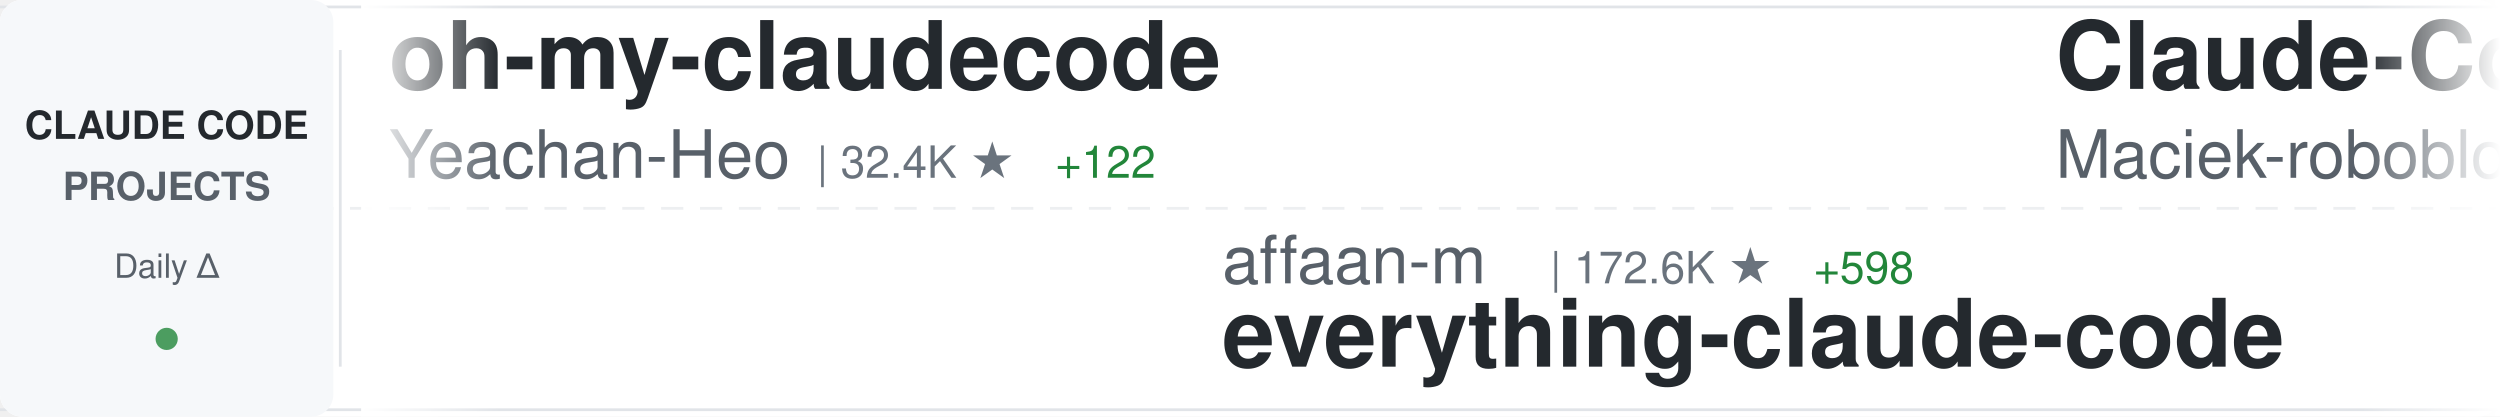
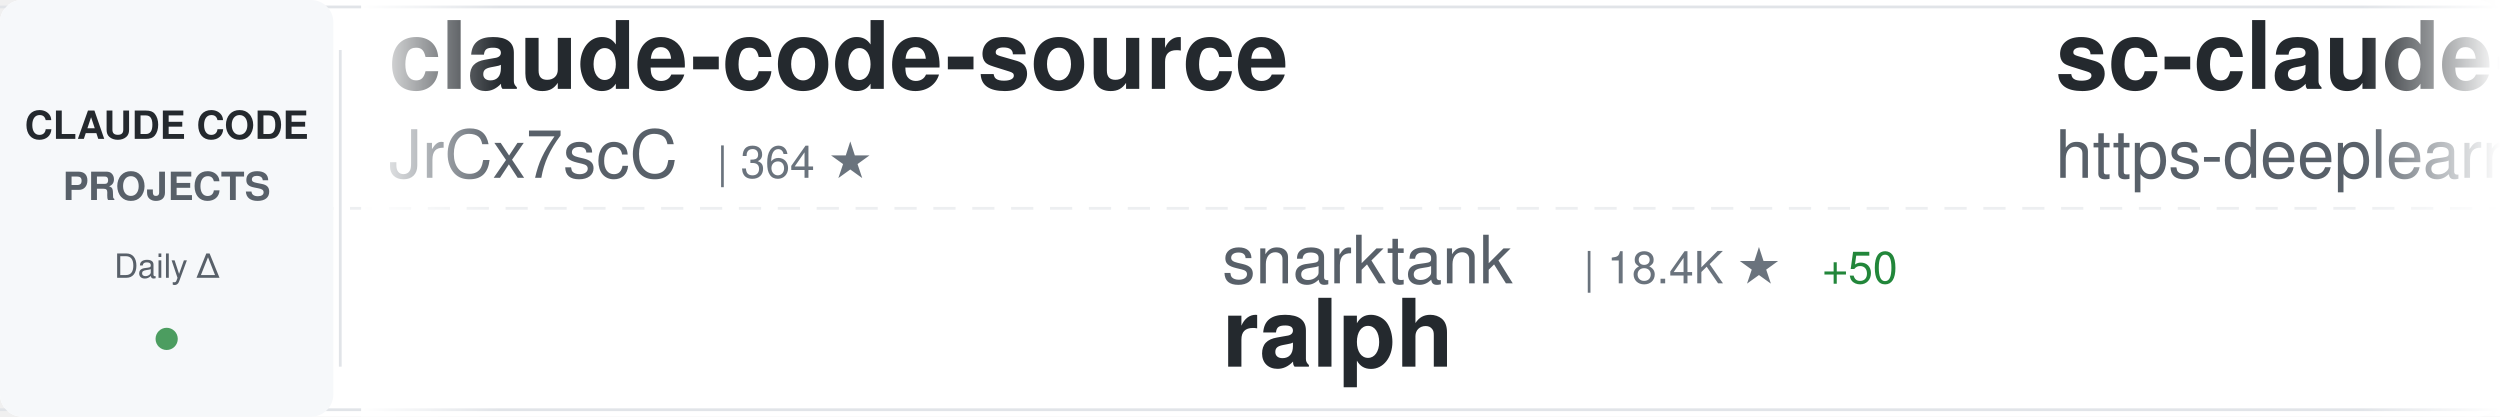
<svg xmlns="http://www.w3.org/2000/svg" width="900" height="150">
  <defs>
    <linearGradient id="awesomeLeftFade" x1="0%" y1="0%" x2="100%" y2="0%">
      <stop offset="0%" style="stop-color:#ffffff;stop-opacity:1" />
      <stop offset="100%" style="stop-color:#ffffff;stop-opacity:0" />
    </linearGradient>
    <linearGradient id="awesomeRightFade" x1="0%" y1="0%" x2="100%" y2="0%">
      <stop offset="0%" style="stop-color:#ffffff;stop-opacity:0" />
      <stop offset="100%" style="stop-color:#ffffff;stop-opacity:1" />
    </linearGradient>
  </defs>
  <rect width="900" height="150" fill="#ffffff" rx="8" />
  <rect x="0" y="2" width="900" height="1" fill="#e1e4e8" />
  <rect x="0" y="147" width="900" height="1" fill="#e1e4e8" />
  <line x1="0" y1="75" x2="900" y2="75" stroke="#e1e4e8" stroke-width="1" stroke-dasharray="8 6" opacity="0.6" />
  <rect x="0" y="0" width="120" height="150" fill="#f6f8fa" rx="8" />
  <text x="60" y="50" font-family="-apple-system, BlinkMacSystemFont, 'Segoe UI', Helvetica, Arial, sans-serif" font-size="14" font-weight="600" fill="#24292e" text-anchor="middle">CLAUDE CODE</text>
  <text x="60" y="72" font-family="-apple-system, BlinkMacSystemFont, 'Segoe UI', Helvetica, Arial, sans-serif" font-size="14" font-weight="600" fill="#586069" text-anchor="middle">PROJECTS</text>
  <text x="60" y="100" font-family="-apple-system, BlinkMacSystemFont, 'Segoe UI', Helvetica, Arial, sans-serif" font-size="12" font-weight="500" fill="#586069" text-anchor="middle">Daily Δ</text>
  <circle cx="60" cy="122" r="4" fill="#22863a" opacity="0.8" />
  <rect x="122" y="18" width="1" height="114" fill="#e1e4e8" />
  <clipPath id="awesomeTickerClip">
    <rect x="130" y="0" width="770" height="150" />
  </clipPath>
  <g clip-path="url(#awesomeTickerClip)">
    <g id="awesomeTickerItems">
      <animateTransform attributeName="transform" attributeType="XML" type="translate" from="0 0" to="-3000 0" dur="54s" repeatCount="indefinite" />
      <g transform="translate(0, 0)">
-         <text x="140" y="32" font-family="-apple-system, BlinkMacSystemFont, 'Segoe UI', Helvetica, Arial, sans-serif" font-size="34" font-weight="600" fill="#24292e">oh-my-claudecode</text>
-         <text x="140" y="64" font-family="-apple-system, BlinkMacSystemFont, 'Segoe UI', Helvetica, Arial, sans-serif" font-size="24" font-weight="400" fill="#586069">Yeachan-Heo</text>
-         <text x="294" y="64" font-family="-apple-system, BlinkMacSystemFont, 'Segoe UI', Helvetica, Arial, sans-serif" font-size="16" font-weight="500" fill="#6a737d">| 32.4K ★</text>
-         <text x="380" y="64" font-family="-apple-system, BlinkMacSystemFont, 'Segoe UI', Helvetica, Arial, sans-serif" font-size="16" font-weight="500" fill="#22863a"> +122</text>
+         <text x="140" y="32" font-family="-apple-system, BlinkMacSystemFont, 'Segoe UI', Helvetica, Arial, sans-serif" font-size="34" font-weight="600" fill="#24292e">claude-code-source</text>
+         <text x="140" y="64" font-family="-apple-system, BlinkMacSystemFont, 'Segoe UI', Helvetica, Arial, sans-serif" font-size="24" font-weight="400" fill="#586069">JrCx7scC</text>
+         <text x="258" y="64" font-family="-apple-system, BlinkMacSystemFont, 'Segoe UI', Helvetica, Arial, sans-serif" font-size="16" font-weight="500" fill="#6a737d">| 364 ★</text>
      </g>
      <g transform="translate(300, 0)">
-         <text x="140" y="102" font-family="-apple-system, BlinkMacSystemFont, 'Segoe UI', Helvetica, Arial, sans-serif" font-size="24" font-weight="400" fill="#586069">affaan-m</text>
-         <text x="258" y="102" font-family="-apple-system, BlinkMacSystemFont, 'Segoe UI', Helvetica, Arial, sans-serif" font-size="16" font-weight="500" fill="#6a737d">| 172.6K ★</text>
-         <text x="353" y="102" font-family="-apple-system, BlinkMacSystemFont, 'Segoe UI', Helvetica, Arial, sans-serif" font-size="16" font-weight="500" fill="#22863a"> +598</text>
-         <text x="140" y="132" font-family="-apple-system, BlinkMacSystemFont, 'Segoe UI', Helvetica, Arial, sans-serif" font-size="34" font-weight="600" fill="#24292e">everything-claude-code</text>
+         <text x="140" y="102" font-family="-apple-system, BlinkMacSystemFont, 'Segoe UI', Helvetica, Arial, sans-serif" font-size="24" font-weight="400" fill="#586069">snarktank</text>
+         <text x="270" y="102" font-family="-apple-system, BlinkMacSystemFont, 'Segoe UI', Helvetica, Arial, sans-serif" font-size="16" font-weight="500" fill="#6a737d">| 18.4K ★</text>
+         <text x="356" y="102" font-family="-apple-system, BlinkMacSystemFont, 'Segoe UI', Helvetica, Arial, sans-serif" font-size="16" font-weight="500" fill="#22863a"> +50</text>
+         <text x="140" y="132" font-family="-apple-system, BlinkMacSystemFont, 'Segoe UI', Helvetica, Arial, sans-serif" font-size="34" font-weight="600" fill="#24292e">ralph</text>
      </g>
      <g transform="translate(600, 0)">
-         <text x="140" y="32" font-family="-apple-system, BlinkMacSystemFont, 'Segoe UI', Helvetica, Arial, sans-serif" font-size="34" font-weight="600" fill="#24292e">Claude-Code-Usage-Monito...</text>
-         <text x="140" y="64" font-family="-apple-system, BlinkMacSystemFont, 'Segoe UI', Helvetica, Arial, sans-serif" font-size="24" font-weight="400" fill="#586069">Maciek-roboblog</text>
-         <text x="342" y="64" font-family="-apple-system, BlinkMacSystemFont, 'Segoe UI', Helvetica, Arial, sans-serif" font-size="16" font-weight="500" fill="#6a737d">| 7.9K ★</text>
-         <text x="419" y="64" font-family="-apple-system, BlinkMacSystemFont, 'Segoe UI', Helvetica, Arial, sans-serif" font-size="16" font-weight="500" fill="#22863a"> +5</text>
+         <text x="140" y="32" font-family="-apple-system, BlinkMacSystemFont, 'Segoe UI', Helvetica, Arial, sans-serif" font-size="34" font-weight="600" fill="#24292e">sc-claude-code-files</text>
+         <text x="140" y="64" font-family="-apple-system, BlinkMacSystemFont, 'Segoe UI', Helvetica, Arial, sans-serif" font-size="24" font-weight="400" fill="#586069">https-deeplearning-ai</text>
+         <text x="414" y="64" font-family="-apple-system, BlinkMacSystemFont, 'Segoe UI', Helvetica, Arial, sans-serif" font-size="16" font-weight="500" fill="#6a737d">| 502 ★</text>
+         <text x="482" y="64" font-family="-apple-system, BlinkMacSystemFont, 'Segoe UI', Helvetica, Arial, sans-serif" font-size="16" font-weight="500" fill="#22863a"> +2</text>
      </g>
      <g transform="translate(900, 0)">
-         <text x="140" y="102" font-family="-apple-system, BlinkMacSystemFont, 'Segoe UI', Helvetica, Arial, sans-serif" font-size="24" font-weight="400" fill="#586069">shanraisshan</text>
-         <text x="306" y="102" font-family="-apple-system, BlinkMacSystemFont, 'Segoe UI', Helvetica, Arial, sans-serif" font-size="16" font-weight="500" fill="#6a737d">| 50.7K ★</text>
-         <text x="392" y="102" font-family="-apple-system, BlinkMacSystemFont, 'Segoe UI', Helvetica, Arial, sans-serif" font-size="16" font-weight="500" fill="#22863a"> +294</text>
-         <text x="140" y="132" font-family="-apple-system, BlinkMacSystemFont, 'Segoe UI', Helvetica, Arial, sans-serif" font-size="34" font-weight="600" fill="#24292e">claude-code-best-practic...</text>
+         <text x="140" y="102" font-family="-apple-system, BlinkMacSystemFont, 'Segoe UI', Helvetica, Arial, sans-serif" font-size="24" font-weight="400" fill="#586069">anthropics</text>
+         <text x="282" y="102" font-family="-apple-system, BlinkMacSystemFont, 'Segoe UI', Helvetica, Arial, sans-serif" font-size="16" font-weight="500" fill="#6a737d">| 804 ★</text>
+         <text x="350" y="102" font-family="-apple-system, BlinkMacSystemFont, 'Segoe UI', Helvetica, Arial, sans-serif" font-size="16" font-weight="500" fill="#22863a"> +1</text>
+         <text x="140" y="132" font-family="-apple-system, BlinkMacSystemFont, 'Segoe UI', Helvetica, Arial, sans-serif" font-size="34" font-weight="600" fill="#24292e">claude-code-base-action</text>
      </g>
      <g transform="translate(1200, 0)">
-         <text x="140" y="32" font-family="-apple-system, BlinkMacSystemFont, 'Segoe UI', Helvetica, Arial, sans-serif" font-size="34" font-weight="600" fill="#24292e">claude-code-local</text>
-         <text x="140" y="64" font-family="-apple-system, BlinkMacSystemFont, 'Segoe UI', Helvetica, Arial, sans-serif" font-size="24" font-weight="400" fill="#586069">nicedreamzapp</text>
-         <text x="318" y="64" font-family="-apple-system, BlinkMacSystemFont, 'Segoe UI', Helvetica, Arial, sans-serif" font-size="16" font-weight="500" fill="#6a737d">| 2.4K ★</text>
-         <text x="395" y="64" font-family="-apple-system, BlinkMacSystemFont, 'Segoe UI', Helvetica, Arial, sans-serif" font-size="16" font-weight="500" fill="#22863a"> +25</text>
+         <text x="140" y="32" font-family="-apple-system, BlinkMacSystemFont, 'Segoe UI', Helvetica, Arial, sans-serif" font-size="34" font-weight="600" fill="#24292e">antigravity-awesome-skil...</text>
+         <text x="140" y="64" font-family="-apple-system, BlinkMacSystemFont, 'Segoe UI', Helvetica, Arial, sans-serif" font-size="24" font-weight="400" fill="#586069">sickn33</text>
+         <text x="246" y="64" font-family="-apple-system, BlinkMacSystemFont, 'Segoe UI', Helvetica, Arial, sans-serif" font-size="16" font-weight="500" fill="#6a737d">| 36.2K ★</text>
+         <text x="332" y="64" font-family="-apple-system, BlinkMacSystemFont, 'Segoe UI', Helvetica, Arial, sans-serif" font-size="16" font-weight="500" fill="#22863a"> +144</text>
      </g>
      <g transform="translate(1500, 0)">
-         <text x="140" y="102" font-family="-apple-system, BlinkMacSystemFont, 'Segoe UI', Helvetica, Arial, sans-serif" font-size="24" font-weight="400" fill="#586069">carlvellotti</text>
-         <text x="306" y="102" font-family="-apple-system, BlinkMacSystemFont, 'Segoe UI', Helvetica, Arial, sans-serif" font-size="16" font-weight="500" fill="#6a737d">| 1.9K ★</text>
-         <text x="383" y="102" font-family="-apple-system, BlinkMacSystemFont, 'Segoe UI', Helvetica, Arial, sans-serif" font-size="16" font-weight="500" fill="#22863a"> +3</text>
-         <text x="140" y="132" font-family="-apple-system, BlinkMacSystemFont, 'Segoe UI', Helvetica, Arial, sans-serif" font-size="34" font-weight="600" fill="#24292e">claude-code-pm-course</text>
+         <text x="140" y="102" font-family="-apple-system, BlinkMacSystemFont, 'Segoe UI', Helvetica, Arial, sans-serif" font-size="24" font-weight="400" fill="#586069">frankbria</text>
+         <text x="270" y="102" font-family="-apple-system, BlinkMacSystemFont, 'Segoe UI', Helvetica, Arial, sans-serif" font-size="16" font-weight="500" fill="#6a737d">| 9.0K ★</text>
+         <text x="347" y="102" font-family="-apple-system, BlinkMacSystemFont, 'Segoe UI', Helvetica, Arial, sans-serif" font-size="16" font-weight="500" fill="#22863a"> +8</text>
+         <text x="140" y="132" font-family="-apple-system, BlinkMacSystemFont, 'Segoe UI', Helvetica, Arial, sans-serif" font-size="34" font-weight="600" fill="#24292e">ralph-claude-code</text>
      </g>
      <g transform="translate(1800, 0)">
-         <text x="140" y="32" font-family="-apple-system, BlinkMacSystemFont, 'Segoe UI', Helvetica, Arial, sans-serif" font-size="34" font-weight="600" fill="#24292e">claude-code-rust</text>
-         <text x="140" y="64" font-family="-apple-system, BlinkMacSystemFont, 'Segoe UI', Helvetica, Arial, sans-serif" font-size="24" font-weight="400" fill="#586069">lorryjovens-hub</text>
-         <text x="342" y="64" font-family="-apple-system, BlinkMacSystemFont, 'Segoe UI', Helvetica, Arial, sans-serif" font-size="16" font-weight="500" fill="#6a737d">| 1.5K ★</text>
-         <text x="419" y="64" font-family="-apple-system, BlinkMacSystemFont, 'Segoe UI', Helvetica, Arial, sans-serif" font-size="16" font-weight="500" fill="#22863a"> +6</text>
+         <text x="140" y="32" font-family="-apple-system, BlinkMacSystemFont, 'Segoe UI', Helvetica, Arial, sans-serif" font-size="34" font-weight="600" fill="#24292e">claude-code-hooks-master...</text>
+         <text x="140" y="64" font-family="-apple-system, BlinkMacSystemFont, 'Segoe UI', Helvetica, Arial, sans-serif" font-size="24" font-weight="400" fill="#586069">disler</text>
+         <text x="234" y="64" font-family="-apple-system, BlinkMacSystemFont, 'Segoe UI', Helvetica, Arial, sans-serif" font-size="16" font-weight="500" fill="#6a737d">| 3.6K ★</text>
+         <text x="311" y="64" font-family="-apple-system, BlinkMacSystemFont, 'Segoe UI', Helvetica, Arial, sans-serif" font-size="16" font-weight="500" fill="#22863a"> +8</text>
      </g>
      <g transform="translate(2100, 0)">
        <text x="140" y="102" font-family="-apple-system, BlinkMacSystemFont, 'Segoe UI', Helvetica, Arial, sans-serif" font-size="24" font-weight="400" fill="#586069">alejandrobalderas</text>
        <text x="366" y="102" font-family="-apple-system, BlinkMacSystemFont, 'Segoe UI', Helvetica, Arial, sans-serif" font-size="16" font-weight="500" fill="#6a737d">| 1.9K ★</text>
        <text x="443" y="102" font-family="-apple-system, BlinkMacSystemFont, 'Segoe UI', Helvetica, Arial, sans-serif" font-size="16" font-weight="500" fill="#22863a"> +7</text>
        <text x="140" y="132" font-family="-apple-system, BlinkMacSystemFont, 'Segoe UI', Helvetica, Arial, sans-serif" font-size="34" font-weight="600" fill="#24292e">claude-code-from-source</text>
      </g>
      <g transform="translate(2400, 0)">
-         <text x="140" y="32" font-family="-apple-system, BlinkMacSystemFont, 'Segoe UI', Helvetica, Arial, sans-serif" font-size="34" font-weight="600" fill="#24292e">claude-skills</text>
-         <text x="140" y="64" font-family="-apple-system, BlinkMacSystemFont, 'Segoe UI', Helvetica, Arial, sans-serif" font-size="24" font-weight="400" fill="#586069">alirezarezvani</text>
-         <text x="330" y="64" font-family="-apple-system, BlinkMacSystemFont, 'Segoe UI', Helvetica, Arial, sans-serif" font-size="16" font-weight="500" fill="#6a737d">| 13.6K ★</text>
-         <text x="416" y="64" font-family="-apple-system, BlinkMacSystemFont, 'Segoe UI', Helvetica, Arial, sans-serif" font-size="16" font-weight="500" fill="#22863a"> +120</text>
+         <text x="140" y="32" font-family="-apple-system, BlinkMacSystemFont, 'Segoe UI', Helvetica, Arial, sans-serif" font-size="34" font-weight="600" fill="#24292e">my-claude-code-setup</text>
+         <text x="140" y="64" font-family="-apple-system, BlinkMacSystemFont, 'Segoe UI', Helvetica, Arial, sans-serif" font-size="24" font-weight="400" fill="#586069">centminmod</text>
+         <text x="282" y="64" font-family="-apple-system, BlinkMacSystemFont, 'Segoe UI', Helvetica, Arial, sans-serif" font-size="16" font-weight="500" fill="#6a737d">| 2.3K ★</text>
+         <text x="359" y="64" font-family="-apple-system, BlinkMacSystemFont, 'Segoe UI', Helvetica, Arial, sans-serif" font-size="16" font-weight="500" fill="#22863a"> +4</text>
      </g>
      <g transform="translate(2700, 0)">
-         <text x="140" y="102" font-family="-apple-system, BlinkMacSystemFont, 'Segoe UI', Helvetica, Arial, sans-serif" font-size="24" font-weight="400" fill="#586069">darcyegb</text>
-         <text x="258" y="102" font-family="-apple-system, BlinkMacSystemFont, 'Segoe UI', Helvetica, Arial, sans-serif" font-size="16" font-weight="500" fill="#6a737d">| 679 ★</text>
-         <text x="326" y="102" font-family="-apple-system, BlinkMacSystemFont, 'Segoe UI', Helvetica, Arial, sans-serif" font-size="16" font-weight="500" fill="#22863a"> +2</text>
-         <text x="140" y="132" font-family="-apple-system, BlinkMacSystemFont, 'Segoe UI', Helvetica, Arial, sans-serif" font-size="34" font-weight="600" fill="#24292e">ClaudeCodeAgents</text>
+         <text x="140" y="102" font-family="-apple-system, BlinkMacSystemFont, 'Segoe UI', Helvetica, Arial, sans-serif" font-size="24" font-weight="400" fill="#586069">LING71671</text>
+         <text x="270" y="102" font-family="-apple-system, BlinkMacSystemFont, 'Segoe UI', Helvetica, Arial, sans-serif" font-size="16" font-weight="500" fill="#6a737d">| 805 ★</text>
+         <text x="338" y="102" font-family="-apple-system, BlinkMacSystemFont, 'Segoe UI', Helvetica, Arial, sans-serif" font-size="16" font-weight="500" fill="#22863a"> +4</text>
+         <text x="140" y="132" font-family="-apple-system, BlinkMacSystemFont, 'Segoe UI', Helvetica, Arial, sans-serif" font-size="34" font-weight="600" fill="#24292e">Open-ClaudeCode</text>
      </g>
      <g transform="translate(3000, 0)">
-         <text x="140" y="32" font-family="-apple-system, BlinkMacSystemFont, 'Segoe UI', Helvetica, Arial, sans-serif" font-size="34" font-weight="600" fill="#24292e">oh-my-claudecode</text>
-         <text x="140" y="64" font-family="-apple-system, BlinkMacSystemFont, 'Segoe UI', Helvetica, Arial, sans-serif" font-size="24" font-weight="400" fill="#586069">Yeachan-Heo</text>
-         <text x="294" y="64" font-family="-apple-system, BlinkMacSystemFont, 'Segoe UI', Helvetica, Arial, sans-serif" font-size="16" font-weight="500" fill="#6a737d">| 32.4K ★</text>
-         <text x="380" y="64" font-family="-apple-system, BlinkMacSystemFont, 'Segoe UI', Helvetica, Arial, sans-serif" font-size="16" font-weight="500" fill="#22863a"> +122</text>
+         <text x="140" y="32" font-family="-apple-system, BlinkMacSystemFont, 'Segoe UI', Helvetica, Arial, sans-serif" font-size="34" font-weight="600" fill="#24292e">claude-code-source</text>
+         <text x="140" y="64" font-family="-apple-system, BlinkMacSystemFont, 'Segoe UI', Helvetica, Arial, sans-serif" font-size="24" font-weight="400" fill="#586069">JrCx7scC</text>
+         <text x="258" y="64" font-family="-apple-system, BlinkMacSystemFont, 'Segoe UI', Helvetica, Arial, sans-serif" font-size="16" font-weight="500" fill="#6a737d">| 364 ★</text>
      </g>
      <g transform="translate(3300, 0)">
-         <text x="140" y="102" font-family="-apple-system, BlinkMacSystemFont, 'Segoe UI', Helvetica, Arial, sans-serif" font-size="24" font-weight="400" fill="#586069">affaan-m</text>
-         <text x="258" y="102" font-family="-apple-system, BlinkMacSystemFont, 'Segoe UI', Helvetica, Arial, sans-serif" font-size="16" font-weight="500" fill="#6a737d">| 172.6K ★</text>
-         <text x="353" y="102" font-family="-apple-system, BlinkMacSystemFont, 'Segoe UI', Helvetica, Arial, sans-serif" font-size="16" font-weight="500" fill="#22863a"> +598</text>
-         <text x="140" y="132" font-family="-apple-system, BlinkMacSystemFont, 'Segoe UI', Helvetica, Arial, sans-serif" font-size="34" font-weight="600" fill="#24292e">everything-claude-code</text>
+         <text x="140" y="102" font-family="-apple-system, BlinkMacSystemFont, 'Segoe UI', Helvetica, Arial, sans-serif" font-size="24" font-weight="400" fill="#586069">snarktank</text>
+         <text x="270" y="102" font-family="-apple-system, BlinkMacSystemFont, 'Segoe UI', Helvetica, Arial, sans-serif" font-size="16" font-weight="500" fill="#6a737d">| 18.4K ★</text>
+         <text x="356" y="102" font-family="-apple-system, BlinkMacSystemFont, 'Segoe UI', Helvetica, Arial, sans-serif" font-size="16" font-weight="500" fill="#22863a"> +50</text>
+         <text x="140" y="132" font-family="-apple-system, BlinkMacSystemFont, 'Segoe UI', Helvetica, Arial, sans-serif" font-size="34" font-weight="600" fill="#24292e">ralph</text>
      </g>
      <g transform="translate(3600, 0)">
-         <text x="140" y="32" font-family="-apple-system, BlinkMacSystemFont, 'Segoe UI', Helvetica, Arial, sans-serif" font-size="34" font-weight="600" fill="#24292e">Claude-Code-Usage-Monito...</text>
-         <text x="140" y="64" font-family="-apple-system, BlinkMacSystemFont, 'Segoe UI', Helvetica, Arial, sans-serif" font-size="24" font-weight="400" fill="#586069">Maciek-roboblog</text>
-         <text x="342" y="64" font-family="-apple-system, BlinkMacSystemFont, 'Segoe UI', Helvetica, Arial, sans-serif" font-size="16" font-weight="500" fill="#6a737d">| 7.9K ★</text>
-         <text x="419" y="64" font-family="-apple-system, BlinkMacSystemFont, 'Segoe UI', Helvetica, Arial, sans-serif" font-size="16" font-weight="500" fill="#22863a"> +5</text>
+         <text x="140" y="32" font-family="-apple-system, BlinkMacSystemFont, 'Segoe UI', Helvetica, Arial, sans-serif" font-size="34" font-weight="600" fill="#24292e">sc-claude-code-files</text>
+         <text x="140" y="64" font-family="-apple-system, BlinkMacSystemFont, 'Segoe UI', Helvetica, Arial, sans-serif" font-size="24" font-weight="400" fill="#586069">https-deeplearning-ai</text>
+         <text x="414" y="64" font-family="-apple-system, BlinkMacSystemFont, 'Segoe UI', Helvetica, Arial, sans-serif" font-size="16" font-weight="500" fill="#6a737d">| 502 ★</text>
+         <text x="482" y="64" font-family="-apple-system, BlinkMacSystemFont, 'Segoe UI', Helvetica, Arial, sans-serif" font-size="16" font-weight="500" fill="#22863a"> +2</text>
      </g>
      <g transform="translate(3900, 0)">
-         <text x="140" y="102" font-family="-apple-system, BlinkMacSystemFont, 'Segoe UI', Helvetica, Arial, sans-serif" font-size="24" font-weight="400" fill="#586069">shanraisshan</text>
-         <text x="306" y="102" font-family="-apple-system, BlinkMacSystemFont, 'Segoe UI', Helvetica, Arial, sans-serif" font-size="16" font-weight="500" fill="#6a737d">| 50.7K ★</text>
-         <text x="392" y="102" font-family="-apple-system, BlinkMacSystemFont, 'Segoe UI', Helvetica, Arial, sans-serif" font-size="16" font-weight="500" fill="#22863a"> +294</text>
-         <text x="140" y="132" font-family="-apple-system, BlinkMacSystemFont, 'Segoe UI', Helvetica, Arial, sans-serif" font-size="34" font-weight="600" fill="#24292e">claude-code-best-practic...</text>
+         <text x="140" y="102" font-family="-apple-system, BlinkMacSystemFont, 'Segoe UI', Helvetica, Arial, sans-serif" font-size="24" font-weight="400" fill="#586069">anthropics</text>
+         <text x="282" y="102" font-family="-apple-system, BlinkMacSystemFont, 'Segoe UI', Helvetica, Arial, sans-serif" font-size="16" font-weight="500" fill="#6a737d">| 804 ★</text>
+         <text x="350" y="102" font-family="-apple-system, BlinkMacSystemFont, 'Segoe UI', Helvetica, Arial, sans-serif" font-size="16" font-weight="500" fill="#22863a"> +1</text>
+         <text x="140" y="132" font-family="-apple-system, BlinkMacSystemFont, 'Segoe UI', Helvetica, Arial, sans-serif" font-size="34" font-weight="600" fill="#24292e">claude-code-base-action</text>
      </g>
    </g>
  </g>
  <rect x="130" y="0" width="50" height="150" fill="url(#awesomeLeftFade)" />
  <rect x="850" y="0" width="50" height="150" fill="url(#awesomeRightFade)" />
</svg>
